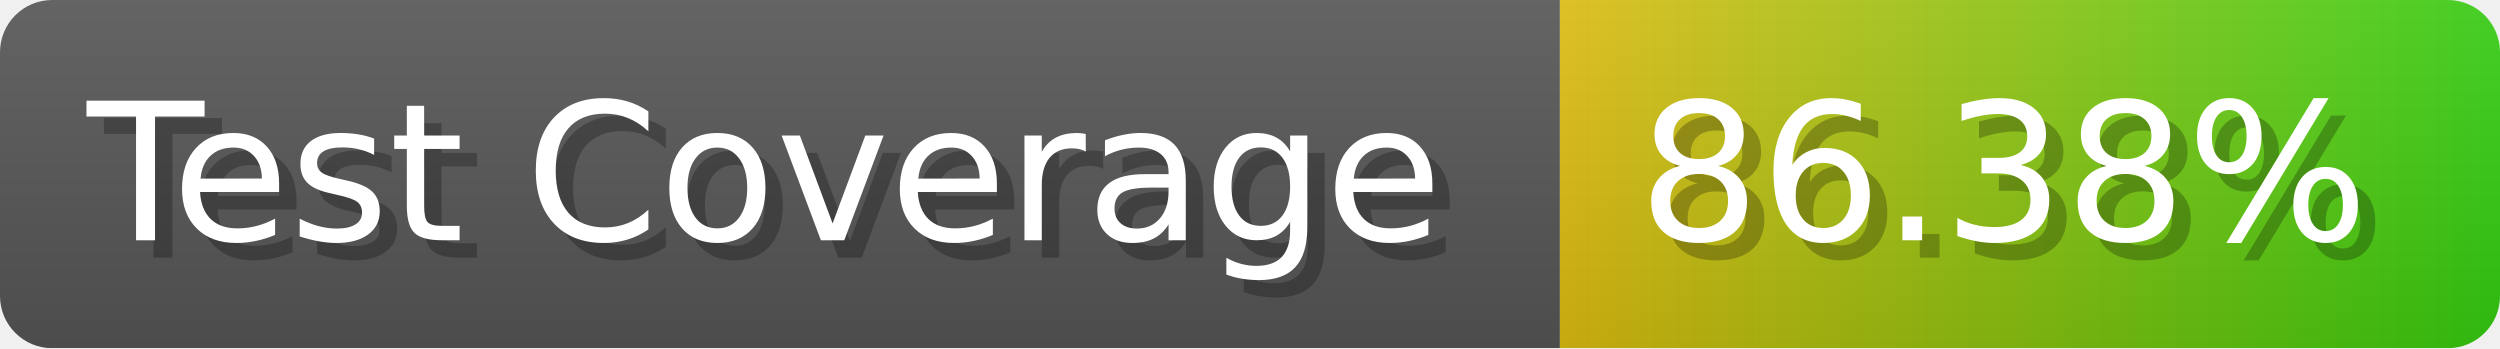
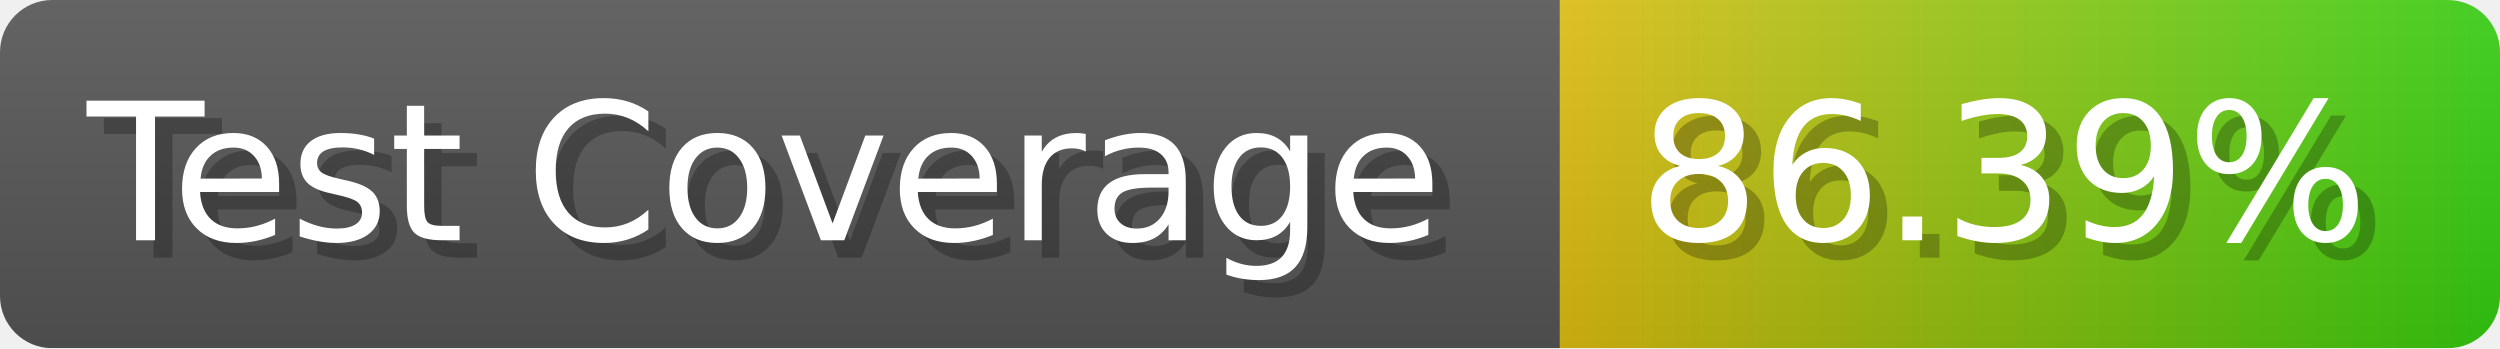
- <svg xmlns="http://www.w3.org/2000/svg" width="143.6" height="20" viewBox="0 0 1436 200" role="img" aria-label="Test Coverage: 86.38%">
+ <svg xmlns="http://www.w3.org/2000/svg" width="143.6" height="20" viewBox="0 0 1436 200" role="img" aria-label="Test Coverage: 86.39%">
  <linearGradient id="a" x2="0" y2="100%">
    <stop offset="0" stop-opacity=".1" stop-color="#EEE" />
    <stop offset="1" stop-opacity=".1" />
  </linearGradient>
  <mask id="m">
    <rect width="1436" height="200" rx="30" fill="#FFF" />
  </mask>
  <g mask="url(#m)">
    <rect width="896" height="200" fill="#555" />
    <rect width="540" height="200" fill="url(#x)" x="896" />
    <rect width="1436" height="200" fill="url(#a)" />
  </g>
  <g aria-hidden="true" fill="#fff" text-anchor="start" font-family="Verdana,DejaVu Sans,sans-serif" font-size="110">
    <text x="60" y="148" textLength="796" fill="#000" opacity="0.25">Test Coverage</text>
    <text x="50" y="138" textLength="796">Test Coverage</text>
-     <text x="951" y="148" textLength="440" fill="#000" opacity="0.25">86.38%</text>
-     <text x="941" y="138" textLength="440">86.38%</text>
+     <text x="951" y="148" textLength="440" fill="#000" opacity="0.25">86.39%</text>
+     <text x="941" y="138" textLength="440">86.39%</text>
  </g>
  <linearGradient id="x" x1="0%" y1="0%" x2="100%" y2="0%">
    <stop offset="0%" style="stop-color:#DB1" />
    <stop offset="100%" style="stop-color:#3C1" />
  </linearGradient>
</svg>
